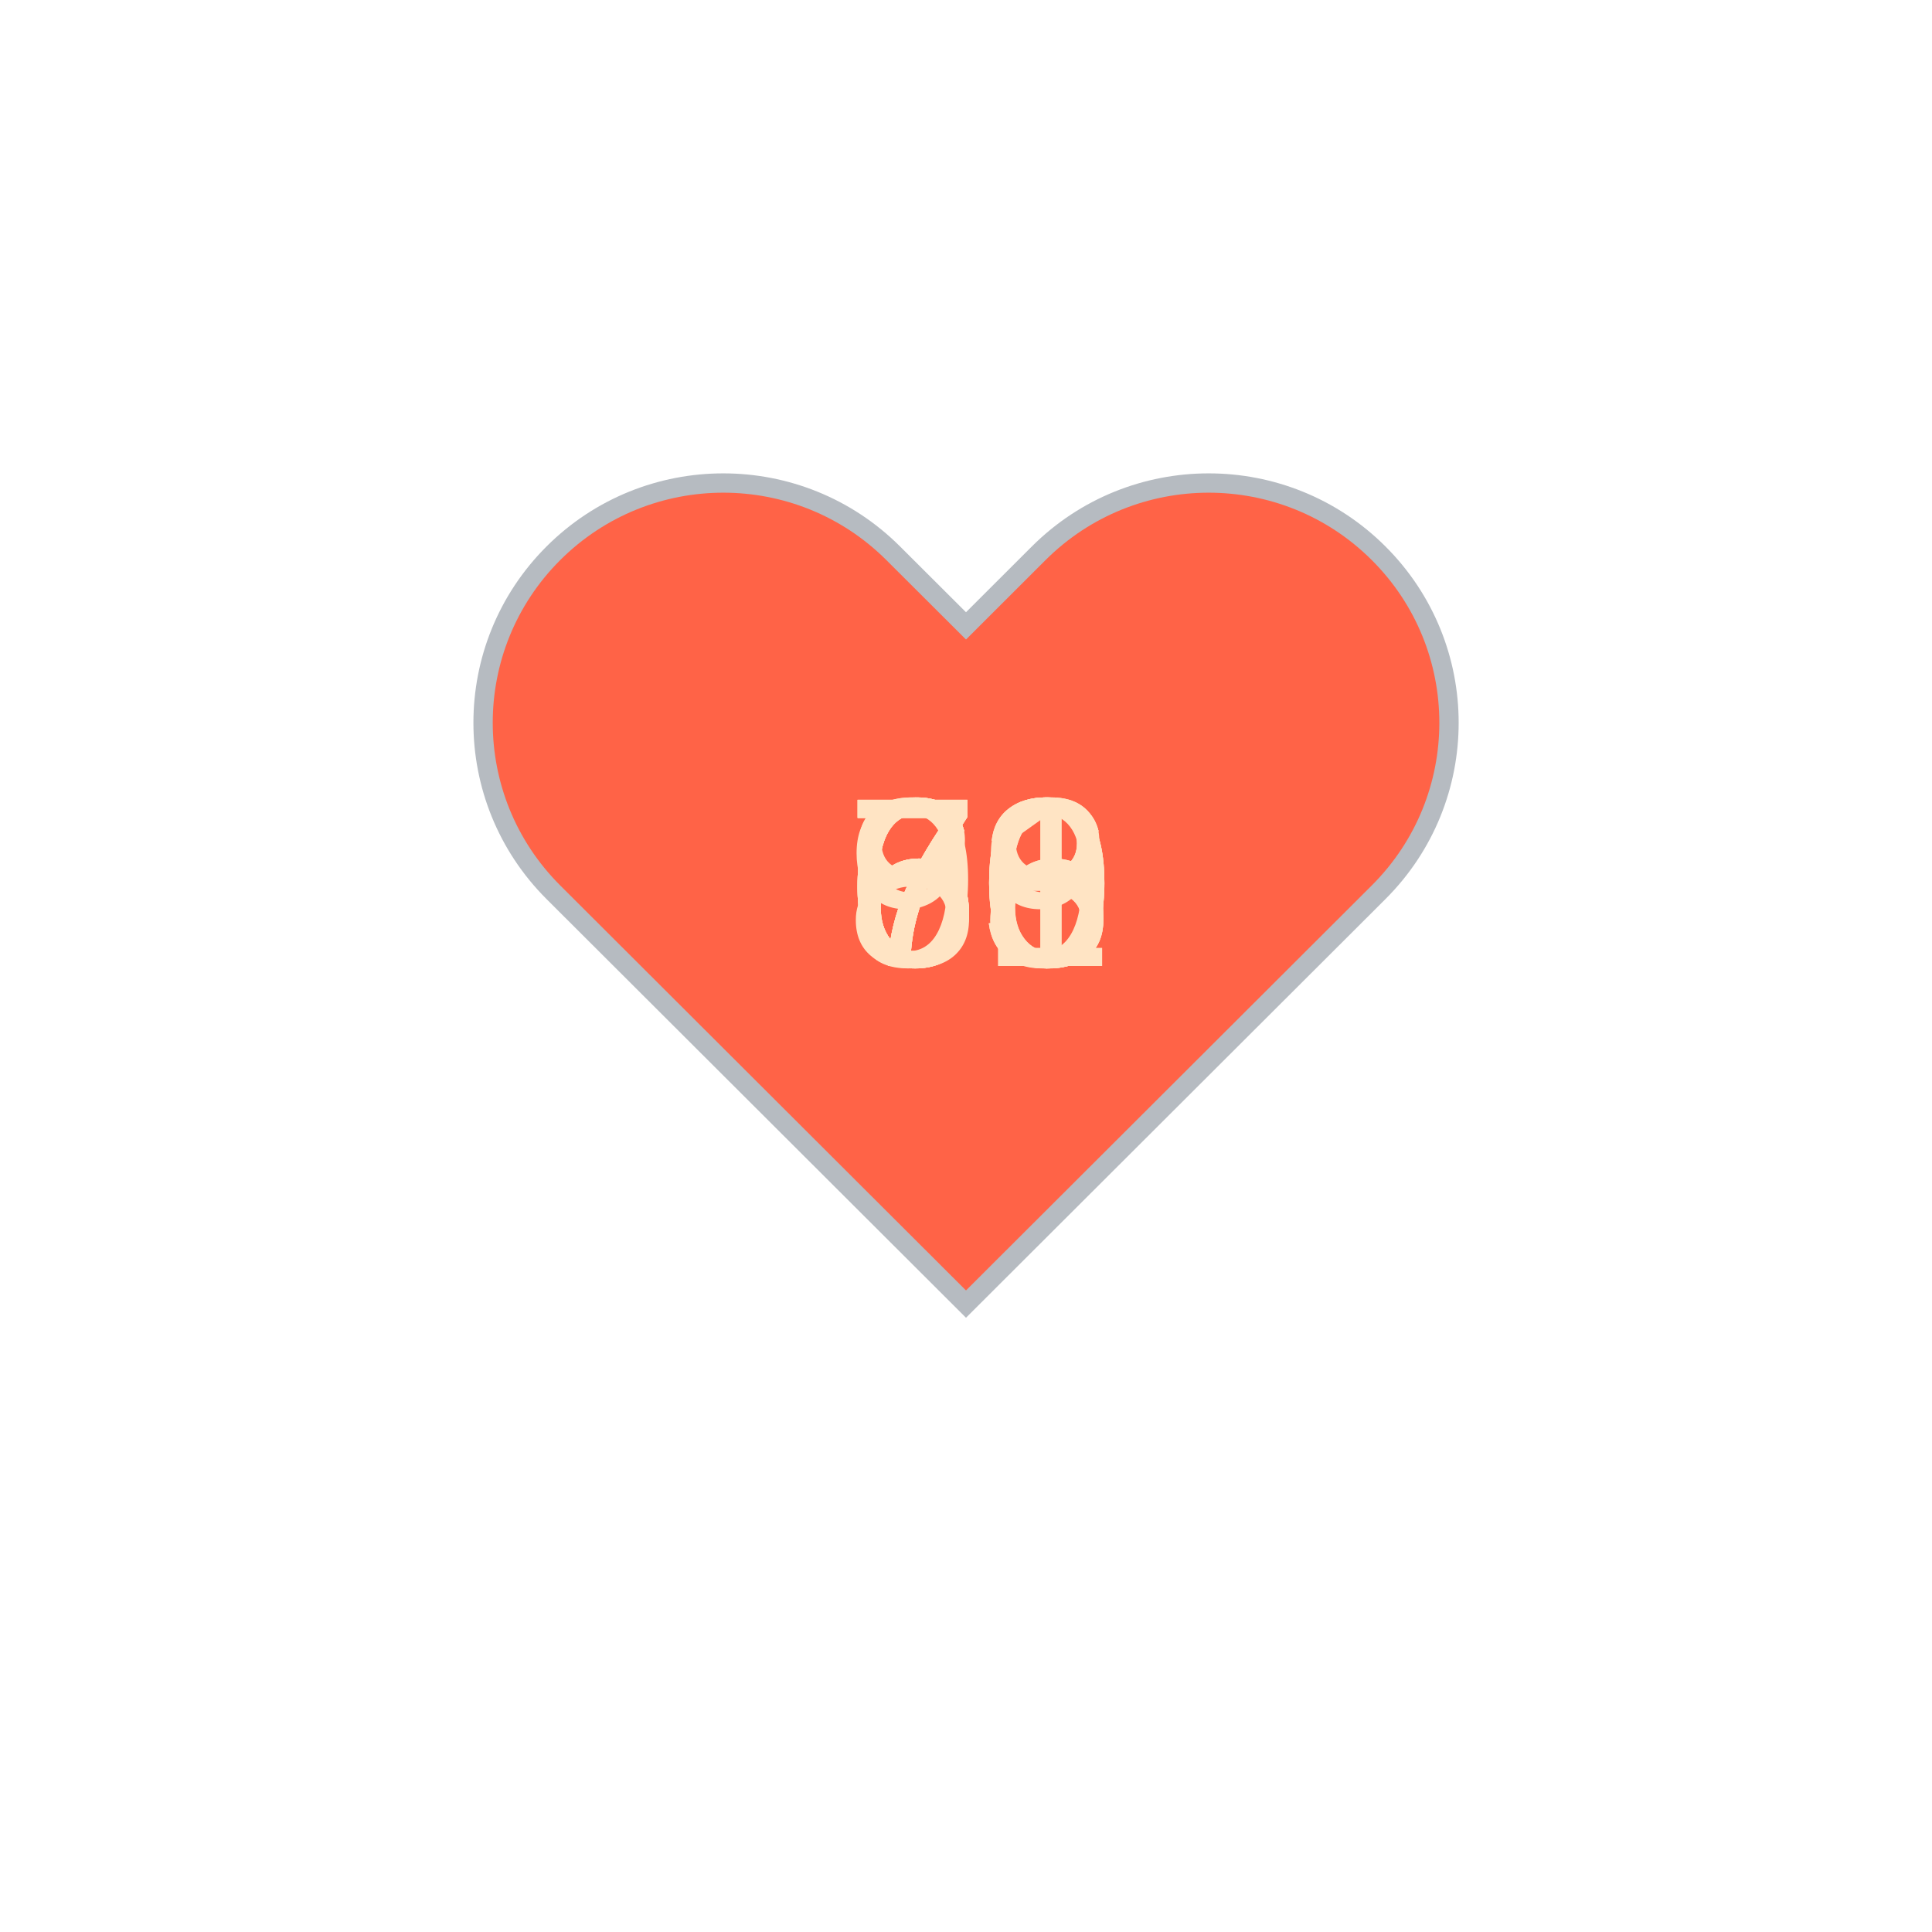
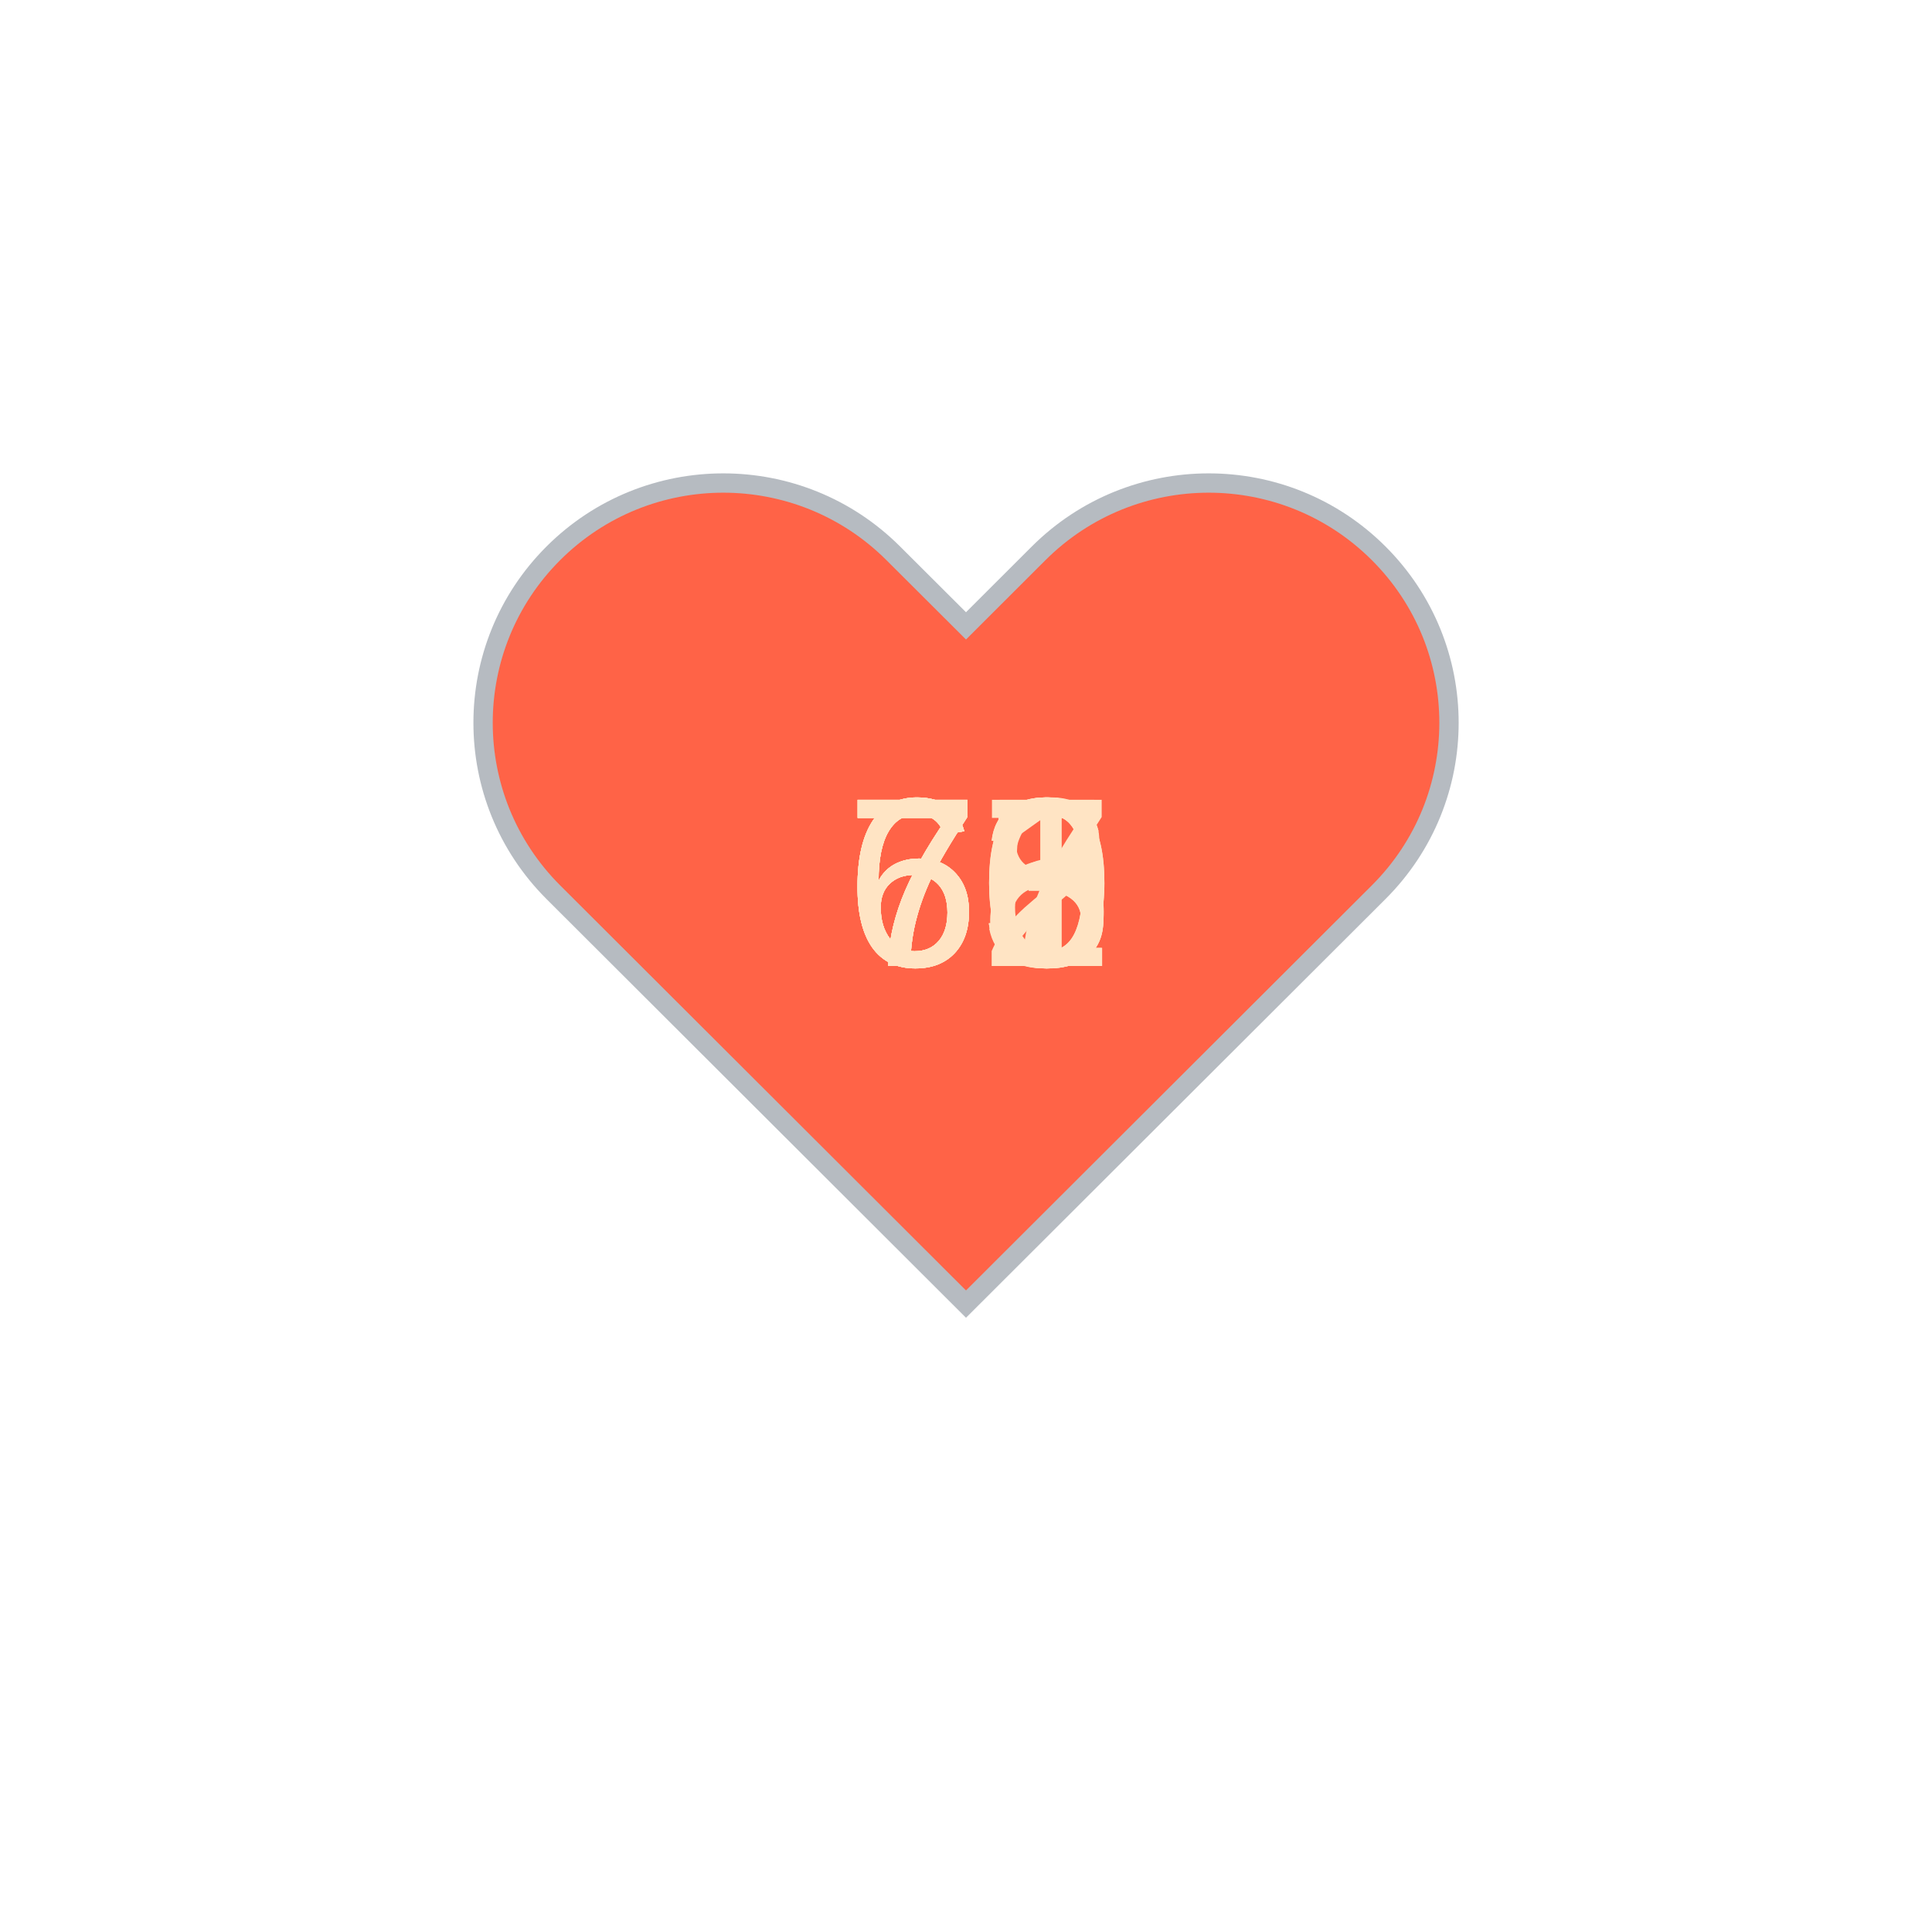
<svg xmlns="http://www.w3.org/2000/svg" baseProfile="full" height="150" version="1.1" viewBox="0,0,200,200" width="150">
  <defs />
  <g transform="translate(100 100)">
    <path d="M92.71,7.27L92.71,7.27c-9.71-9.69-25.46-9.69-35.18,0L50,14.79l-7.54-7.52C32.75-2.42,17-2.42,7.29,7.27v0 c-9.71,9.69-9.71,25.41,0,35.1L50,85l42.71-42.63C102.43,32.68,102.43,16.96,92.71,7.27z" fill="tomato" stroke="#B6BBC1" stroke-width="2" transform="translate(-50 -50)" />
    <animateTransform additive="sum" attributeName="transform" dur="1.2s" repeatCount="indefinite" type="scale" values="1; 1.5; 1.25; 1.5; 1.5; 1;" />
-     <text fill="bisque" style="font-size:25px; font-family:Arial" transform="translate(-12.5 0)">66<animate attributeName="visibility" dur="12.0s" keyTimes="0;0.1;0.2;0.3;0.4;0.5;0.6;0.7;0.8;0.9;1.0" repeatCount="indefinite" values="visible;hidden;hidden;hidden;hidden;hidden;hidden;hidden;hidden;hidden;hidden" />
+     <text fill="bisque" style="font-size:25px; font-family:Arial" transform="translate(-12.5 0)">72<animate attributeName="visibility" dur="12.0s" keyTimes="0;0.1;0.2;0.3;0.4;0.5;0.6;0.7;0.8;0.9;1.0" repeatCount="indefinite" values="visible;hidden;hidden;hidden;hidden;hidden;hidden;hidden;hidden;hidden;hidden" />
    </text>
-     <text fill="bisque" style="font-size:25px; font-family:Arial" transform="translate(-12.5 0)">66<animate attributeName="visibility" dur="12.0s" keyTimes="0;0.1;0.2;0.3;0.4;0.5;0.6;0.7;0.8;0.9;1.0" repeatCount="indefinite" values="hidden;visible;hidden;hidden;hidden;hidden;hidden;hidden;hidden;hidden;hidden" />
+     <text fill="bisque" style="font-size:25px; font-family:Arial" transform="translate(-12.5 0)">70<animate attributeName="visibility" dur="12.0s" keyTimes="0;0.1;0.2;0.3;0.4;0.5;0.6;0.7;0.8;0.9;1.0" repeatCount="indefinite" values="hidden;visible;hidden;hidden;hidden;hidden;hidden;hidden;hidden;hidden;hidden" />
    </text>
-     <text fill="bisque" style="font-size:25px; font-family:Arial" transform="translate(-12.5 0)">69<animate attributeName="visibility" dur="12.0s" keyTimes="0;0.1;0.2;0.3;0.4;0.5;0.6;0.7;0.8;0.9;1.0" repeatCount="indefinite" values="hidden;hidden;visible;hidden;hidden;hidden;hidden;hidden;hidden;hidden;hidden" />
+     <text fill="bisque" style="font-size:25px; font-family:Arial" transform="translate(-12.5 0)">73<animate attributeName="visibility" dur="12.0s" keyTimes="0;0.1;0.2;0.3;0.4;0.5;0.6;0.7;0.8;0.9;1.0" repeatCount="indefinite" values="hidden;hidden;visible;hidden;hidden;hidden;hidden;hidden;hidden;hidden;hidden" />
    </text>
    <text fill="bisque" style="font-size:25px; font-family:Arial" transform="translate(-12.5 0)">71<animate attributeName="visibility" dur="12.0s" keyTimes="0;0.1;0.2;0.3;0.4;0.5;0.6;0.7;0.8;0.9;1.0" repeatCount="indefinite" values="hidden;hidden;hidden;visible;hidden;hidden;hidden;hidden;hidden;hidden;hidden" />
    </text>
-     <text fill="bisque" style="font-size:25px; font-family:Arial" transform="translate(-12.5 0)">70<animate attributeName="visibility" dur="12.0s" keyTimes="0;0.1;0.2;0.3;0.4;0.5;0.6;0.7;0.8;0.9;1.0" repeatCount="indefinite" values="hidden;hidden;hidden;hidden;visible;hidden;hidden;hidden;hidden;hidden;hidden" />
+     <text fill="bisque" style="font-size:25px; font-family:Arial" transform="translate(-12.5 0)">66<animate attributeName="visibility" dur="12.0s" keyTimes="0;0.1;0.2;0.3;0.4;0.5;0.6;0.7;0.8;0.9;1.0" repeatCount="indefinite" values="hidden;hidden;hidden;hidden;visible;hidden;hidden;hidden;hidden;hidden;hidden" />
    </text>
-     <text fill="bisque" style="font-size:25px; font-family:Arial" transform="translate(-12.5 0)">68<animate attributeName="visibility" dur="12.0s" keyTimes="0;0.1;0.2;0.3;0.4;0.5;0.6;0.7;0.8;0.9;1.0" repeatCount="indefinite" values="hidden;hidden;hidden;hidden;hidden;visible;hidden;hidden;hidden;hidden;hidden" />
+     <text fill="bisque" style="font-size:25px; font-family:Arial" transform="translate(-12.5 0)">67<animate attributeName="visibility" dur="12.0s" keyTimes="0;0.1;0.2;0.3;0.4;0.5;0.6;0.7;0.8;0.9;1.0" repeatCount="indefinite" values="hidden;hidden;hidden;hidden;hidden;visible;hidden;hidden;hidden;hidden;hidden" />
    </text>
    <text fill="bisque" style="font-size:25px; font-family:Arial" transform="translate(-12.5 0)">70<animate attributeName="visibility" dur="12.0s" keyTimes="0;0.1;0.2;0.3;0.4;0.5;0.6;0.7;0.8;0.9;1.0" repeatCount="indefinite" values="hidden;hidden;hidden;hidden;hidden;hidden;visible;hidden;hidden;hidden;hidden" />
    </text>
-     <text fill="bisque" style="font-size:25px; font-family:Arial" transform="translate(-12.5 0)">70<animate attributeName="visibility" dur="12.0s" keyTimes="0;0.1;0.2;0.3;0.4;0.5;0.6;0.7;0.8;0.9;1.0" repeatCount="indefinite" values="hidden;hidden;hidden;hidden;hidden;hidden;hidden;visible;hidden;hidden;hidden" />
+     <text fill="bisque" style="font-size:25px; font-family:Arial" transform="translate(-12.5 0)">68<animate attributeName="visibility" dur="12.0s" keyTimes="0;0.1;0.2;0.3;0.4;0.5;0.6;0.7;0.8;0.9;1.0" repeatCount="indefinite" values="hidden;hidden;hidden;hidden;hidden;hidden;hidden;visible;hidden;hidden;hidden" />
    </text>
-     <text fill="bisque" style="font-size:25px; font-family:Arial" transform="translate(-12.5 0)">83<animate attributeName="visibility" dur="12.0s" keyTimes="0;0.1;0.2;0.3;0.4;0.5;0.6;0.7;0.8;0.9;1.0" repeatCount="indefinite" values="hidden;hidden;hidden;hidden;hidden;hidden;hidden;hidden;visible;hidden;hidden" />
+     <text fill="bisque" style="font-size:25px; font-family:Arial" transform="translate(-12.5 0)">65<animate attributeName="visibility" dur="12.0s" keyTimes="0;0.1;0.2;0.3;0.4;0.5;0.6;0.7;0.8;0.9;1.0" repeatCount="indefinite" values="hidden;hidden;hidden;hidden;hidden;hidden;hidden;hidden;visible;hidden;hidden" />
    </text>
-     <text fill="bisque" style="font-size:25px; font-family:Arial" transform="translate(-12.5 0)">93<animate attributeName="visibility" dur="12.0s" keyTimes="0;0.1;0.2;0.3;0.4;0.5;0.6;0.7;0.8;0.9;1.0" repeatCount="indefinite" values="hidden;hidden;hidden;hidden;hidden;hidden;hidden;hidden;hidden;visible;hidden" />
+     <text fill="bisque" style="font-size:25px; font-family:Arial" transform="translate(-12.5 0)">63<animate attributeName="visibility" dur="12.0s" keyTimes="0;0.1;0.2;0.3;0.4;0.5;0.6;0.7;0.8;0.9;1.0" repeatCount="indefinite" values="hidden;hidden;hidden;hidden;hidden;hidden;hidden;hidden;hidden;visible;hidden" />
    </text>
  </g>
</svg>
